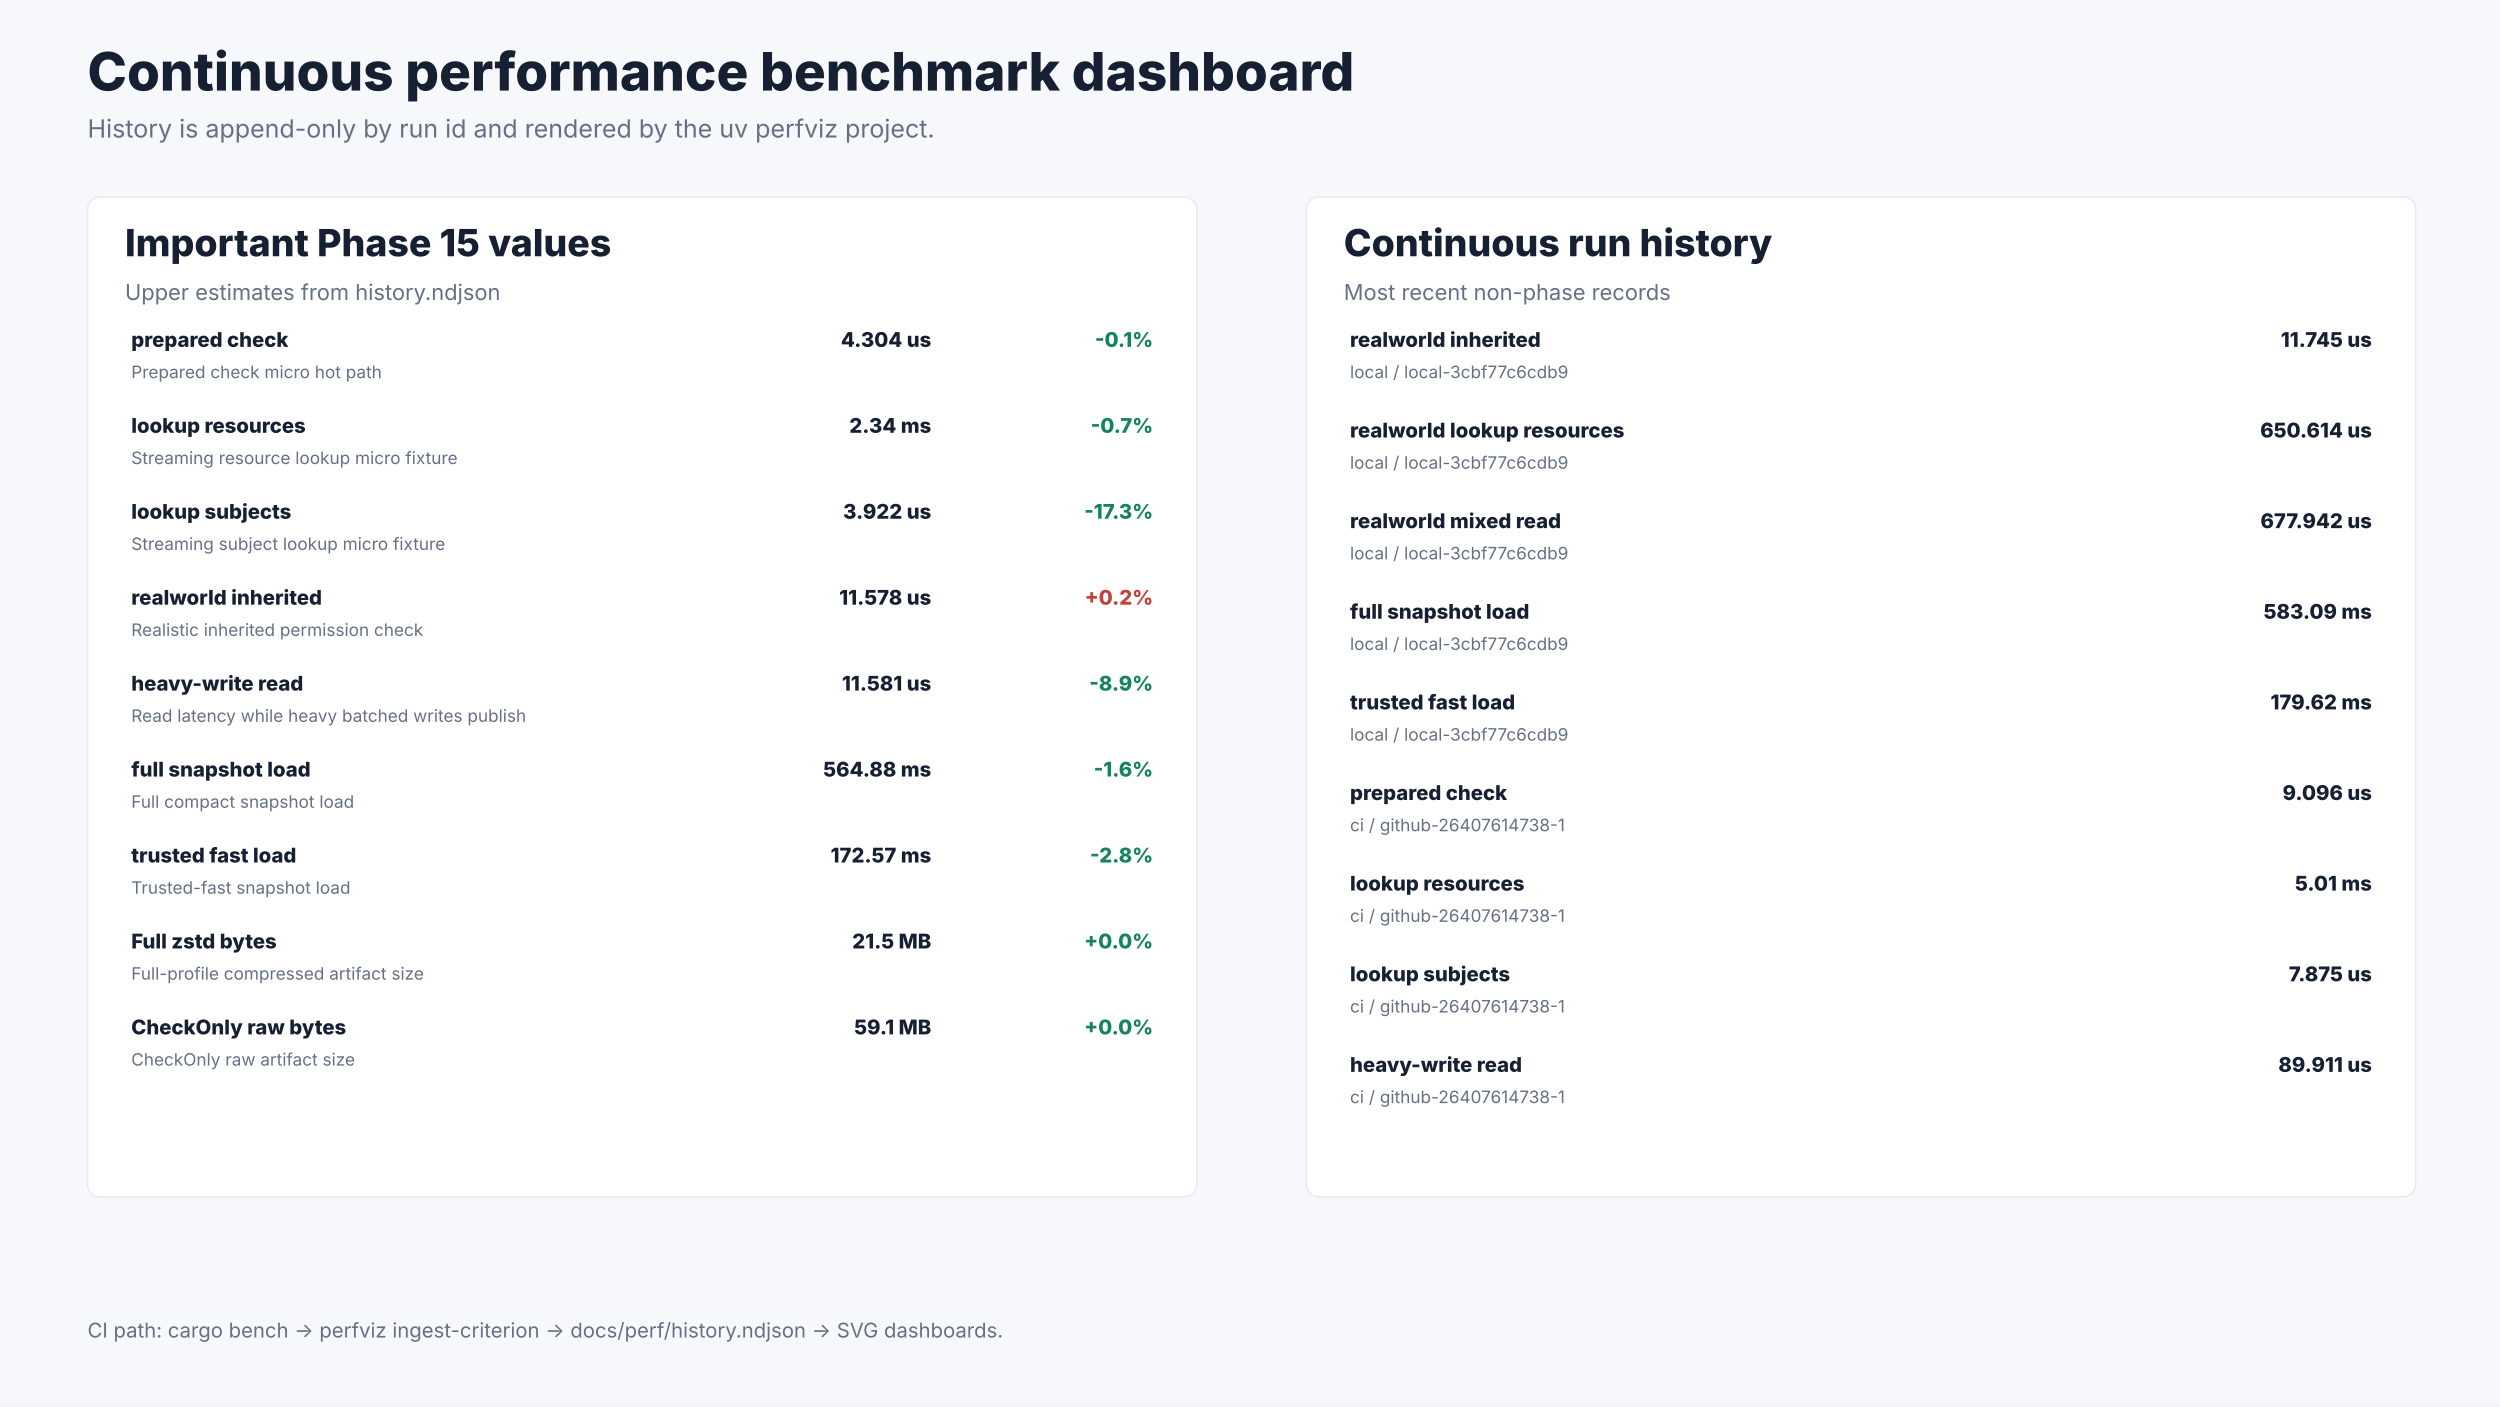
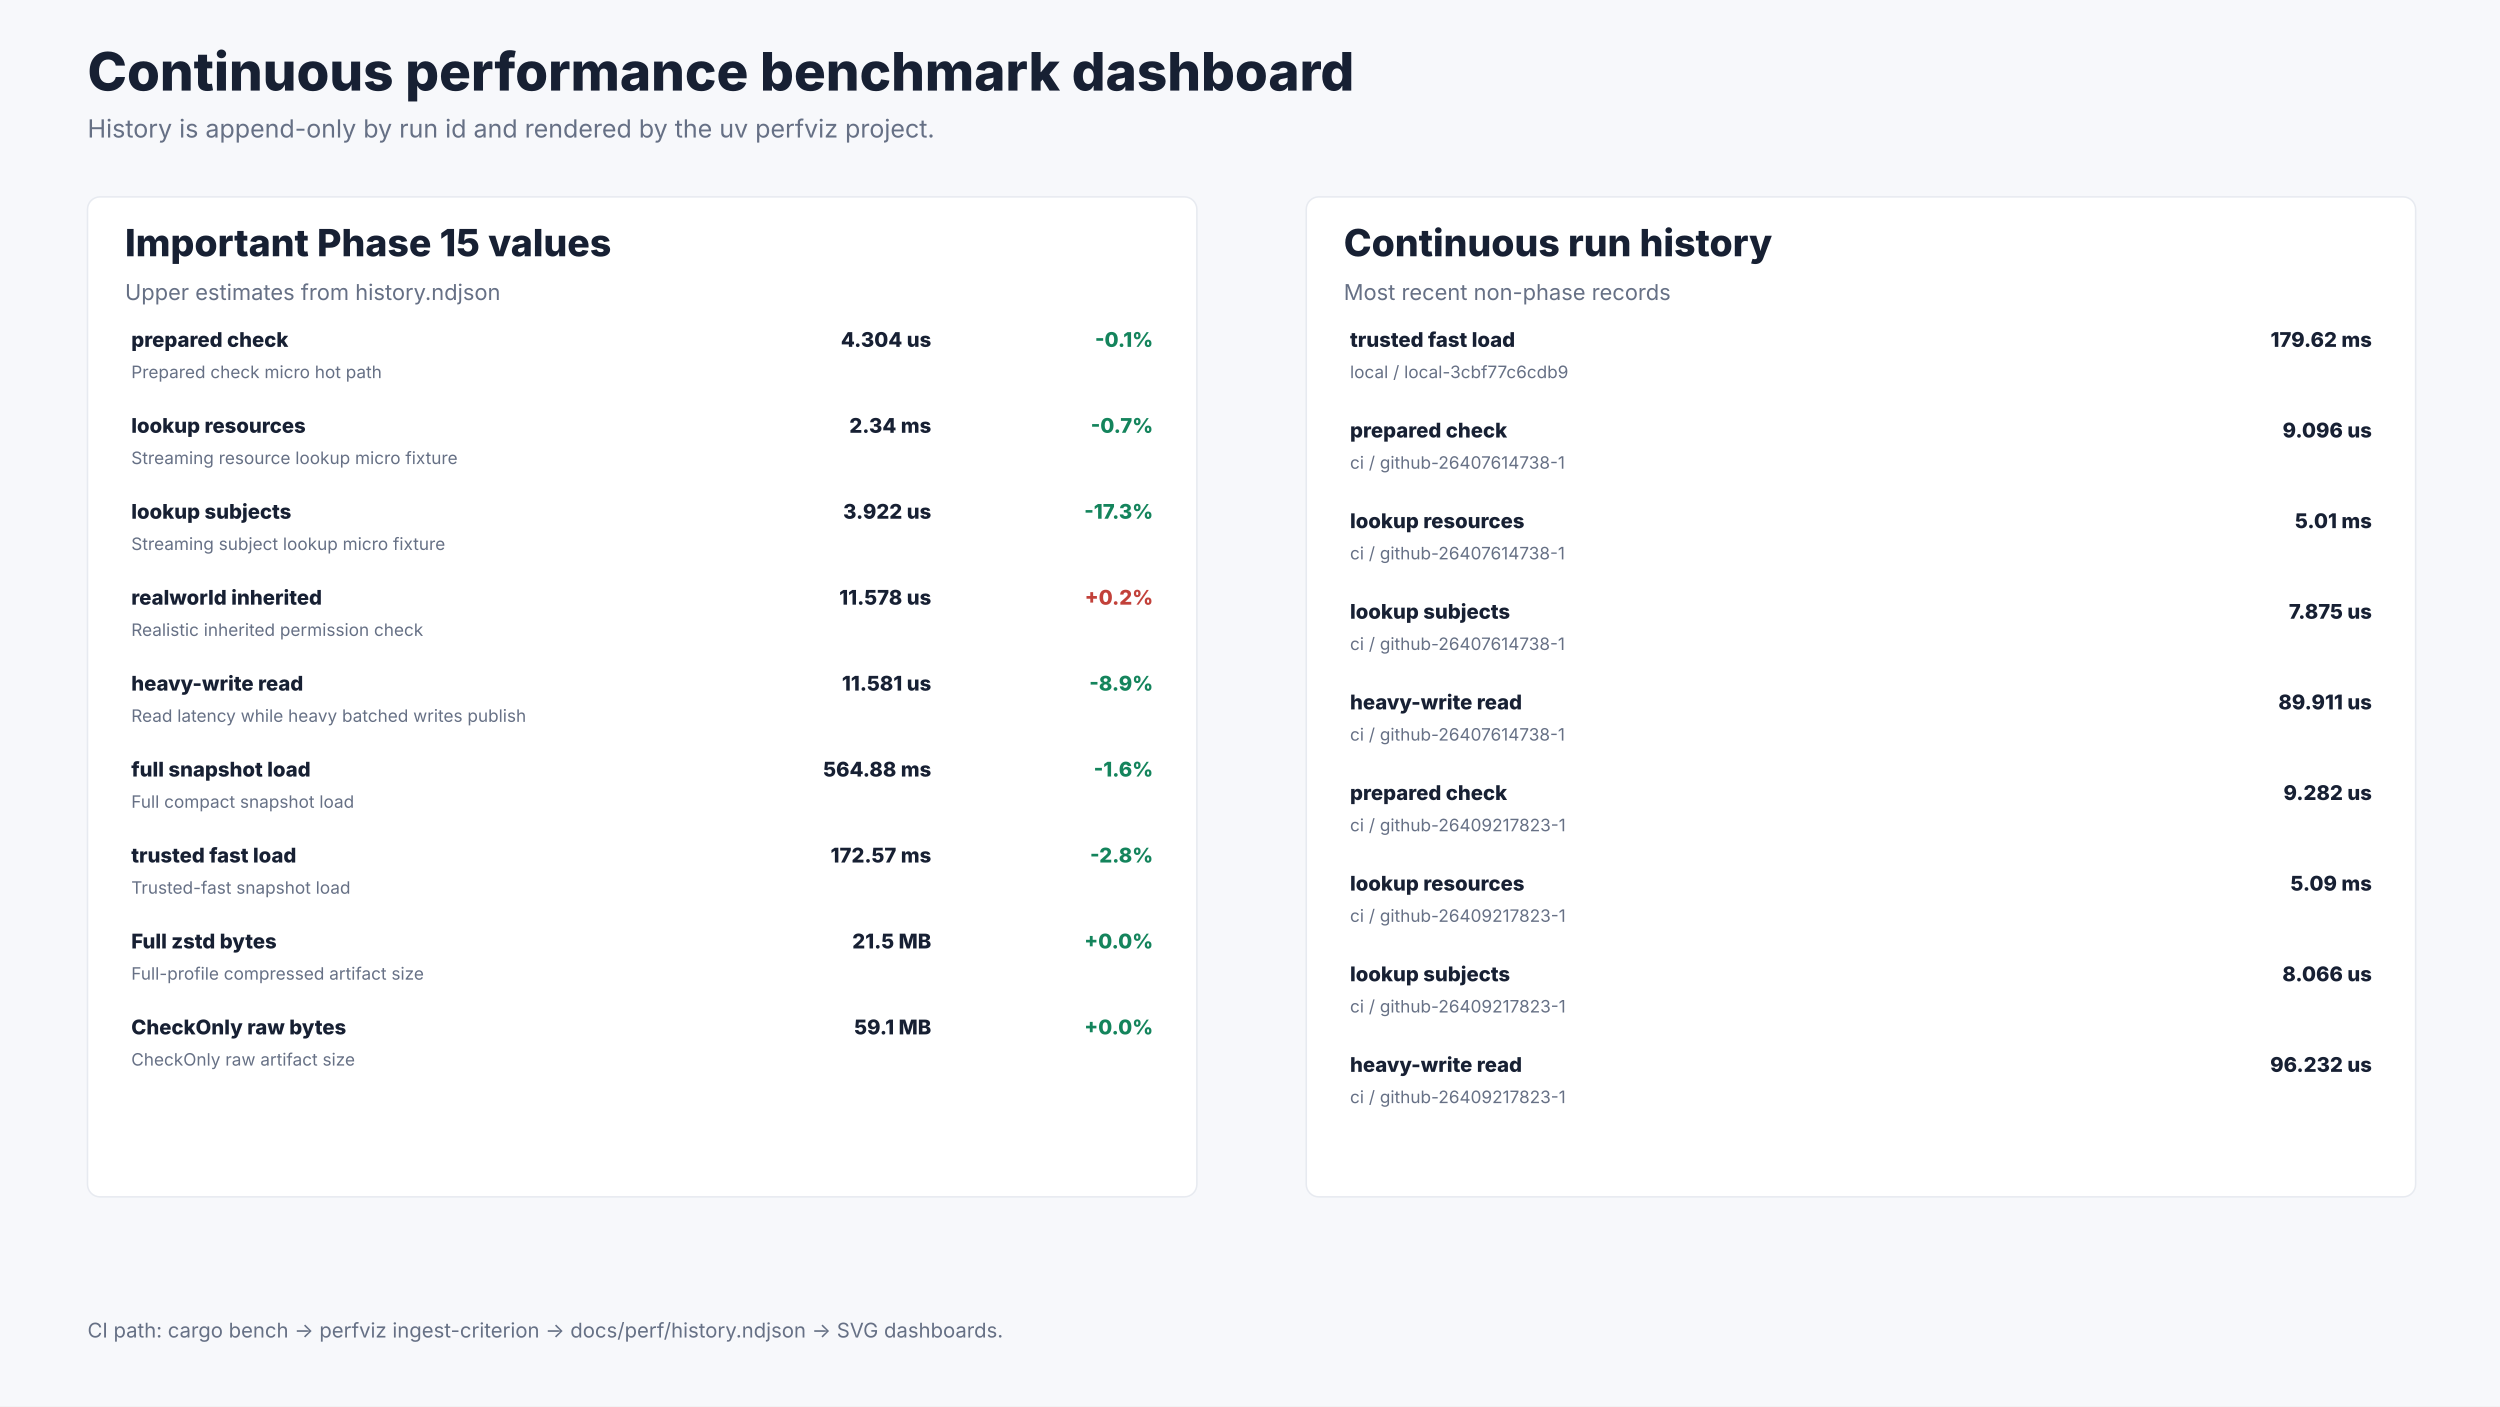
<svg xmlns="http://www.w3.org/2000/svg" width="1600" height="900" viewBox="0 0 1600 900" role="img" aria-labelledby="title desc">
  <rect width="1600" height="900" fill="#f7f8fb" />
  <text x="56.0" y="58.0" font-size="34" font-weight="800" font-family="Inter, ui-sans-serif, system-ui, -apple-system, BlinkMacSystemFont, Segoe UI, sans-serif" fill="#172033" text-anchor="start">Continuous performance benchmark dashboard</text>
  <text x="56.0" y="88.0" font-size="16" font-weight="400" font-family="Inter, ui-sans-serif, system-ui, -apple-system, BlinkMacSystemFont, Segoe UI, sans-serif" fill="#667085" text-anchor="start">History is append-only by run id and rendered by the uv perfviz project.</text>
  <rect x="56.0" y="126.0" width="710.0" height="640.0" rx="8.0" fill="#ffffff" stroke="#e7eaf0" />
  <text x="80.0" y="164.0" font-size="24" font-weight="800" font-family="Inter, ui-sans-serif, system-ui, -apple-system, BlinkMacSystemFont, Segoe UI, sans-serif" fill="#172033" text-anchor="start">Important Phase 15 values</text>
  <text x="80.0" y="192.0" font-size="14" font-weight="400" font-family="Inter, ui-sans-serif, system-ui, -apple-system, BlinkMacSystemFont, Segoe UI, sans-serif" fill="#667085" text-anchor="start">Upper estimates from history.ndjson</text>
  <text x="84.0" y="222.0" font-size="13" font-weight="800" font-family="Inter, ui-sans-serif, system-ui, -apple-system, BlinkMacSystemFont, Segoe UI, sans-serif" fill="#172033" text-anchor="start">prepared check</text>
  <text x="84.0" y="242.0" font-size="11" font-weight="400" font-family="Inter, ui-sans-serif, system-ui, -apple-system, BlinkMacSystemFont, Segoe UI, sans-serif" fill="#667085" text-anchor="start">Prepared check micro hot path</text>
  <text x="596.0" y="222.0" font-size="13" font-weight="800" font-family="Inter, ui-sans-serif, system-ui, -apple-system, BlinkMacSystemFont, Segoe UI, sans-serif" fill="#172033" text-anchor="end">4.304 us</text>
  <text x="738.0" y="222.0" font-size="13" font-weight="800" font-family="Inter, ui-sans-serif, system-ui, -apple-system, BlinkMacSystemFont, Segoe UI, sans-serif" fill="#14845c" text-anchor="end">-0.1%</text>
  <text x="84.0" y="277.0" font-size="13" font-weight="800" font-family="Inter, ui-sans-serif, system-ui, -apple-system, BlinkMacSystemFont, Segoe UI, sans-serif" fill="#172033" text-anchor="start">lookup resources</text>
  <text x="84.0" y="297.0" font-size="11" font-weight="400" font-family="Inter, ui-sans-serif, system-ui, -apple-system, BlinkMacSystemFont, Segoe UI, sans-serif" fill="#667085" text-anchor="start">Streaming resource lookup micro fixture</text>
  <text x="596.0" y="277.0" font-size="13" font-weight="800" font-family="Inter, ui-sans-serif, system-ui, -apple-system, BlinkMacSystemFont, Segoe UI, sans-serif" fill="#172033" text-anchor="end">2.34 ms</text>
  <text x="738.0" y="277.0" font-size="13" font-weight="800" font-family="Inter, ui-sans-serif, system-ui, -apple-system, BlinkMacSystemFont, Segoe UI, sans-serif" fill="#14845c" text-anchor="end">-0.7%</text>
  <text x="84.0" y="332.0" font-size="13" font-weight="800" font-family="Inter, ui-sans-serif, system-ui, -apple-system, BlinkMacSystemFont, Segoe UI, sans-serif" fill="#172033" text-anchor="start">lookup subjects</text>
  <text x="84.0" y="352.0" font-size="11" font-weight="400" font-family="Inter, ui-sans-serif, system-ui, -apple-system, BlinkMacSystemFont, Segoe UI, sans-serif" fill="#667085" text-anchor="start">Streaming subject lookup micro fixture</text>
  <text x="596.0" y="332.0" font-size="13" font-weight="800" font-family="Inter, ui-sans-serif, system-ui, -apple-system, BlinkMacSystemFont, Segoe UI, sans-serif" fill="#172033" text-anchor="end">3.922 us</text>
  <text x="738.0" y="332.0" font-size="13" font-weight="800" font-family="Inter, ui-sans-serif, system-ui, -apple-system, BlinkMacSystemFont, Segoe UI, sans-serif" fill="#14845c" text-anchor="end">-17.3%</text>
  <text x="84.0" y="387.0" font-size="13" font-weight="800" font-family="Inter, ui-sans-serif, system-ui, -apple-system, BlinkMacSystemFont, Segoe UI, sans-serif" fill="#172033" text-anchor="start">realworld inherited</text>
  <text x="84.0" y="407.0" font-size="11" font-weight="400" font-family="Inter, ui-sans-serif, system-ui, -apple-system, BlinkMacSystemFont, Segoe UI, sans-serif" fill="#667085" text-anchor="start">Realistic inherited permission check</text>
  <text x="596.0" y="387.0" font-size="13" font-weight="800" font-family="Inter, ui-sans-serif, system-ui, -apple-system, BlinkMacSystemFont, Segoe UI, sans-serif" fill="#172033" text-anchor="end">11.578 us</text>
  <text x="738.0" y="387.0" font-size="13" font-weight="800" font-family="Inter, ui-sans-serif, system-ui, -apple-system, BlinkMacSystemFont, Segoe UI, sans-serif" fill="#c2413a" text-anchor="end">+0.2%</text>
  <text x="84.0" y="442.0" font-size="13" font-weight="800" font-family="Inter, ui-sans-serif, system-ui, -apple-system, BlinkMacSystemFont, Segoe UI, sans-serif" fill="#172033" text-anchor="start">heavy-write read</text>
  <text x="84.0" y="462.0" font-size="11" font-weight="400" font-family="Inter, ui-sans-serif, system-ui, -apple-system, BlinkMacSystemFont, Segoe UI, sans-serif" fill="#667085" text-anchor="start">Read latency while heavy batched writes publish</text>
  <text x="596.0" y="442.0" font-size="13" font-weight="800" font-family="Inter, ui-sans-serif, system-ui, -apple-system, BlinkMacSystemFont, Segoe UI, sans-serif" fill="#172033" text-anchor="end">11.581 us</text>
  <text x="738.0" y="442.0" font-size="13" font-weight="800" font-family="Inter, ui-sans-serif, system-ui, -apple-system, BlinkMacSystemFont, Segoe UI, sans-serif" fill="#14845c" text-anchor="end">-8.9%</text>
  <text x="84.0" y="497.0" font-size="13" font-weight="800" font-family="Inter, ui-sans-serif, system-ui, -apple-system, BlinkMacSystemFont, Segoe UI, sans-serif" fill="#172033" text-anchor="start">full snapshot load</text>
  <text x="84.0" y="517.0" font-size="11" font-weight="400" font-family="Inter, ui-sans-serif, system-ui, -apple-system, BlinkMacSystemFont, Segoe UI, sans-serif" fill="#667085" text-anchor="start">Full compact snapshot load</text>
  <text x="596.0" y="497.0" font-size="13" font-weight="800" font-family="Inter, ui-sans-serif, system-ui, -apple-system, BlinkMacSystemFont, Segoe UI, sans-serif" fill="#172033" text-anchor="end">564.88 ms</text>
  <text x="738.0" y="497.0" font-size="13" font-weight="800" font-family="Inter, ui-sans-serif, system-ui, -apple-system, BlinkMacSystemFont, Segoe UI, sans-serif" fill="#14845c" text-anchor="end">-1.6%</text>
  <text x="84.0" y="552.0" font-size="13" font-weight="800" font-family="Inter, ui-sans-serif, system-ui, -apple-system, BlinkMacSystemFont, Segoe UI, sans-serif" fill="#172033" text-anchor="start">trusted fast load</text>
  <text x="84.0" y="572.0" font-size="11" font-weight="400" font-family="Inter, ui-sans-serif, system-ui, -apple-system, BlinkMacSystemFont, Segoe UI, sans-serif" fill="#667085" text-anchor="start">Trusted-fast snapshot load</text>
  <text x="596.0" y="552.0" font-size="13" font-weight="800" font-family="Inter, ui-sans-serif, system-ui, -apple-system, BlinkMacSystemFont, Segoe UI, sans-serif" fill="#172033" text-anchor="end">172.57 ms</text>
  <text x="738.0" y="552.0" font-size="13" font-weight="800" font-family="Inter, ui-sans-serif, system-ui, -apple-system, BlinkMacSystemFont, Segoe UI, sans-serif" fill="#14845c" text-anchor="end">-2.8%</text>
  <text x="84.0" y="607.0" font-size="13" font-weight="800" font-family="Inter, ui-sans-serif, system-ui, -apple-system, BlinkMacSystemFont, Segoe UI, sans-serif" fill="#172033" text-anchor="start">Full zstd bytes</text>
  <text x="84.0" y="627.0" font-size="11" font-weight="400" font-family="Inter, ui-sans-serif, system-ui, -apple-system, BlinkMacSystemFont, Segoe UI, sans-serif" fill="#667085" text-anchor="start">Full-profile compressed artifact size</text>
  <text x="596.0" y="607.0" font-size="13" font-weight="800" font-family="Inter, ui-sans-serif, system-ui, -apple-system, BlinkMacSystemFont, Segoe UI, sans-serif" fill="#172033" text-anchor="end">21.5 MB</text>
  <text x="738.0" y="607.0" font-size="13" font-weight="800" font-family="Inter, ui-sans-serif, system-ui, -apple-system, BlinkMacSystemFont, Segoe UI, sans-serif" fill="#14845c" text-anchor="end">+0.0%</text>
  <text x="84.0" y="662.0" font-size="13" font-weight="800" font-family="Inter, ui-sans-serif, system-ui, -apple-system, BlinkMacSystemFont, Segoe UI, sans-serif" fill="#172033" text-anchor="start">CheckOnly raw bytes</text>
  <text x="84.0" y="682.0" font-size="11" font-weight="400" font-family="Inter, ui-sans-serif, system-ui, -apple-system, BlinkMacSystemFont, Segoe UI, sans-serif" fill="#667085" text-anchor="start">CheckOnly raw artifact size</text>
  <text x="596.0" y="662.0" font-size="13" font-weight="800" font-family="Inter, ui-sans-serif, system-ui, -apple-system, BlinkMacSystemFont, Segoe UI, sans-serif" fill="#172033" text-anchor="end">59.1 MB</text>
  <text x="738.0" y="662.0" font-size="13" font-weight="800" font-family="Inter, ui-sans-serif, system-ui, -apple-system, BlinkMacSystemFont, Segoe UI, sans-serif" fill="#14845c" text-anchor="end">+0.0%</text>
  <rect x="836.0" y="126.0" width="710.0" height="640.0" rx="8.0" fill="#ffffff" stroke="#e7eaf0" />
  <text x="860.0" y="164.0" font-size="24" font-weight="800" font-family="Inter, ui-sans-serif, system-ui, -apple-system, BlinkMacSystemFont, Segoe UI, sans-serif" fill="#172033" text-anchor="start">Continuous run history</text>
  <text x="860.0" y="192.0" font-size="14" font-weight="400" font-family="Inter, ui-sans-serif, system-ui, -apple-system, BlinkMacSystemFont, Segoe UI, sans-serif" fill="#667085" text-anchor="start">Most recent non-phase records</text>
-   <text x="864.0" y="222.0" font-size="13" font-weight="800" font-family="Inter, ui-sans-serif, system-ui, -apple-system, BlinkMacSystemFont, Segoe UI, sans-serif" fill="#172033" text-anchor="start">realworld inherited</text>
+   <text x="864.0" y="222.0" font-size="13" font-weight="800" font-family="Inter, ui-sans-serif, system-ui, -apple-system, BlinkMacSystemFont, Segoe UI, sans-serif" fill="#172033" text-anchor="start">trusted fast load</text>
  <text x="864.0" y="242.0" font-size="11" font-weight="400" font-family="Inter, ui-sans-serif, system-ui, -apple-system, BlinkMacSystemFont, Segoe UI, sans-serif" fill="#667085" text-anchor="start">local / local-3cbf77c6cdb9</text>
-   <text x="1518.0" y="222.0" font-size="13" font-weight="800" font-family="Inter, ui-sans-serif, system-ui, -apple-system, BlinkMacSystemFont, Segoe UI, sans-serif" fill="#172033" text-anchor="end">11.745 us</text>
-   <text x="864.0" y="280.0" font-size="13" font-weight="800" font-family="Inter, ui-sans-serif, system-ui, -apple-system, BlinkMacSystemFont, Segoe UI, sans-serif" fill="#172033" text-anchor="start">realworld lookup resources</text>
-   <text x="864.0" y="300.0" font-size="11" font-weight="400" font-family="Inter, ui-sans-serif, system-ui, -apple-system, BlinkMacSystemFont, Segoe UI, sans-serif" fill="#667085" text-anchor="start">local / local-3cbf77c6cdb9</text>
-   <text x="1518.0" y="280.0" font-size="13" font-weight="800" font-family="Inter, ui-sans-serif, system-ui, -apple-system, BlinkMacSystemFont, Segoe UI, sans-serif" fill="#172033" text-anchor="end">650.614 us</text>
-   <text x="864.0" y="338.0" font-size="13" font-weight="800" font-family="Inter, ui-sans-serif, system-ui, -apple-system, BlinkMacSystemFont, Segoe UI, sans-serif" fill="#172033" text-anchor="start">realworld mixed read</text>
-   <text x="864.0" y="358.0" font-size="11" font-weight="400" font-family="Inter, ui-sans-serif, system-ui, -apple-system, BlinkMacSystemFont, Segoe UI, sans-serif" fill="#667085" text-anchor="start">local / local-3cbf77c6cdb9</text>
-   <text x="1518.0" y="338.0" font-size="13" font-weight="800" font-family="Inter, ui-sans-serif, system-ui, -apple-system, BlinkMacSystemFont, Segoe UI, sans-serif" fill="#172033" text-anchor="end">677.942 us</text>
-   <text x="864.0" y="396.0" font-size="13" font-weight="800" font-family="Inter, ui-sans-serif, system-ui, -apple-system, BlinkMacSystemFont, Segoe UI, sans-serif" fill="#172033" text-anchor="start">full snapshot load</text>
-   <text x="864.0" y="416.0" font-size="11" font-weight="400" font-family="Inter, ui-sans-serif, system-ui, -apple-system, BlinkMacSystemFont, Segoe UI, sans-serif" fill="#667085" text-anchor="start">local / local-3cbf77c6cdb9</text>
-   <text x="1518.0" y="396.0" font-size="13" font-weight="800" font-family="Inter, ui-sans-serif, system-ui, -apple-system, BlinkMacSystemFont, Segoe UI, sans-serif" fill="#172033" text-anchor="end">583.09 ms</text>
-   <text x="864.0" y="454.0" font-size="13" font-weight="800" font-family="Inter, ui-sans-serif, system-ui, -apple-system, BlinkMacSystemFont, Segoe UI, sans-serif" fill="#172033" text-anchor="start">trusted fast load</text>
-   <text x="864.0" y="474.0" font-size="11" font-weight="400" font-family="Inter, ui-sans-serif, system-ui, -apple-system, BlinkMacSystemFont, Segoe UI, sans-serif" fill="#667085" text-anchor="start">local / local-3cbf77c6cdb9</text>
-   <text x="1518.0" y="454.0" font-size="13" font-weight="800" font-family="Inter, ui-sans-serif, system-ui, -apple-system, BlinkMacSystemFont, Segoe UI, sans-serif" fill="#172033" text-anchor="end">179.62 ms</text>
+   <text x="1518.0" y="222.0" font-size="13" font-weight="800" font-family="Inter, ui-sans-serif, system-ui, -apple-system, BlinkMacSystemFont, Segoe UI, sans-serif" fill="#172033" text-anchor="end">179.62 ms</text>
+   <text x="864.0" y="280.0" font-size="13" font-weight="800" font-family="Inter, ui-sans-serif, system-ui, -apple-system, BlinkMacSystemFont, Segoe UI, sans-serif" fill="#172033" text-anchor="start">prepared check</text>
+   <text x="864.0" y="300.0" font-size="11" font-weight="400" font-family="Inter, ui-sans-serif, system-ui, -apple-system, BlinkMacSystemFont, Segoe UI, sans-serif" fill="#667085" text-anchor="start">ci / github-26407614738-1</text>
+   <text x="1518.0" y="280.0" font-size="13" font-weight="800" font-family="Inter, ui-sans-serif, system-ui, -apple-system, BlinkMacSystemFont, Segoe UI, sans-serif" fill="#172033" text-anchor="end">9.096 us</text>
+   <text x="864.0" y="338.0" font-size="13" font-weight="800" font-family="Inter, ui-sans-serif, system-ui, -apple-system, BlinkMacSystemFont, Segoe UI, sans-serif" fill="#172033" text-anchor="start">lookup resources</text>
+   <text x="864.0" y="358.0" font-size="11" font-weight="400" font-family="Inter, ui-sans-serif, system-ui, -apple-system, BlinkMacSystemFont, Segoe UI, sans-serif" fill="#667085" text-anchor="start">ci / github-26407614738-1</text>
+   <text x="1518.0" y="338.0" font-size="13" font-weight="800" font-family="Inter, ui-sans-serif, system-ui, -apple-system, BlinkMacSystemFont, Segoe UI, sans-serif" fill="#172033" text-anchor="end">5.01 ms</text>
+   <text x="864.0" y="396.0" font-size="13" font-weight="800" font-family="Inter, ui-sans-serif, system-ui, -apple-system, BlinkMacSystemFont, Segoe UI, sans-serif" fill="#172033" text-anchor="start">lookup subjects</text>
+   <text x="864.0" y="416.0" font-size="11" font-weight="400" font-family="Inter, ui-sans-serif, system-ui, -apple-system, BlinkMacSystemFont, Segoe UI, sans-serif" fill="#667085" text-anchor="start">ci / github-26407614738-1</text>
+   <text x="1518.0" y="396.0" font-size="13" font-weight="800" font-family="Inter, ui-sans-serif, system-ui, -apple-system, BlinkMacSystemFont, Segoe UI, sans-serif" fill="#172033" text-anchor="end">7.875 us</text>
+   <text x="864.0" y="454.0" font-size="13" font-weight="800" font-family="Inter, ui-sans-serif, system-ui, -apple-system, BlinkMacSystemFont, Segoe UI, sans-serif" fill="#172033" text-anchor="start">heavy-write read</text>
+   <text x="864.0" y="474.0" font-size="11" font-weight="400" font-family="Inter, ui-sans-serif, system-ui, -apple-system, BlinkMacSystemFont, Segoe UI, sans-serif" fill="#667085" text-anchor="start">ci / github-26407614738-1</text>
+   <text x="1518.0" y="454.0" font-size="13" font-weight="800" font-family="Inter, ui-sans-serif, system-ui, -apple-system, BlinkMacSystemFont, Segoe UI, sans-serif" fill="#172033" text-anchor="end">89.911 us</text>
  <text x="864.0" y="512.0" font-size="13" font-weight="800" font-family="Inter, ui-sans-serif, system-ui, -apple-system, BlinkMacSystemFont, Segoe UI, sans-serif" fill="#172033" text-anchor="start">prepared check</text>
-   <text x="864.0" y="532.0" font-size="11" font-weight="400" font-family="Inter, ui-sans-serif, system-ui, -apple-system, BlinkMacSystemFont, Segoe UI, sans-serif" fill="#667085" text-anchor="start">ci / github-26407614738-1</text>
-   <text x="1518.0" y="512.0" font-size="13" font-weight="800" font-family="Inter, ui-sans-serif, system-ui, -apple-system, BlinkMacSystemFont, Segoe UI, sans-serif" fill="#172033" text-anchor="end">9.096 us</text>
+   <text x="864.0" y="532.0" font-size="11" font-weight="400" font-family="Inter, ui-sans-serif, system-ui, -apple-system, BlinkMacSystemFont, Segoe UI, sans-serif" fill="#667085" text-anchor="start">ci / github-26409217823-1</text>
+   <text x="1518.0" y="512.0" font-size="13" font-weight="800" font-family="Inter, ui-sans-serif, system-ui, -apple-system, BlinkMacSystemFont, Segoe UI, sans-serif" fill="#172033" text-anchor="end">9.282 us</text>
  <text x="864.0" y="570.0" font-size="13" font-weight="800" font-family="Inter, ui-sans-serif, system-ui, -apple-system, BlinkMacSystemFont, Segoe UI, sans-serif" fill="#172033" text-anchor="start">lookup resources</text>
-   <text x="864.0" y="590.0" font-size="11" font-weight="400" font-family="Inter, ui-sans-serif, system-ui, -apple-system, BlinkMacSystemFont, Segoe UI, sans-serif" fill="#667085" text-anchor="start">ci / github-26407614738-1</text>
-   <text x="1518.0" y="570.0" font-size="13" font-weight="800" font-family="Inter, ui-sans-serif, system-ui, -apple-system, BlinkMacSystemFont, Segoe UI, sans-serif" fill="#172033" text-anchor="end">5.01 ms</text>
+   <text x="864.0" y="590.0" font-size="11" font-weight="400" font-family="Inter, ui-sans-serif, system-ui, -apple-system, BlinkMacSystemFont, Segoe UI, sans-serif" fill="#667085" text-anchor="start">ci / github-26409217823-1</text>
+   <text x="1518.0" y="570.0" font-size="13" font-weight="800" font-family="Inter, ui-sans-serif, system-ui, -apple-system, BlinkMacSystemFont, Segoe UI, sans-serif" fill="#172033" text-anchor="end">5.09 ms</text>
  <text x="864.0" y="628.0" font-size="13" font-weight="800" font-family="Inter, ui-sans-serif, system-ui, -apple-system, BlinkMacSystemFont, Segoe UI, sans-serif" fill="#172033" text-anchor="start">lookup subjects</text>
-   <text x="864.0" y="648.0" font-size="11" font-weight="400" font-family="Inter, ui-sans-serif, system-ui, -apple-system, BlinkMacSystemFont, Segoe UI, sans-serif" fill="#667085" text-anchor="start">ci / github-26407614738-1</text>
-   <text x="1518.0" y="628.0" font-size="13" font-weight="800" font-family="Inter, ui-sans-serif, system-ui, -apple-system, BlinkMacSystemFont, Segoe UI, sans-serif" fill="#172033" text-anchor="end">7.875 us</text>
+   <text x="864.0" y="648.0" font-size="11" font-weight="400" font-family="Inter, ui-sans-serif, system-ui, -apple-system, BlinkMacSystemFont, Segoe UI, sans-serif" fill="#667085" text-anchor="start">ci / github-26409217823-1</text>
+   <text x="1518.0" y="628.0" font-size="13" font-weight="800" font-family="Inter, ui-sans-serif, system-ui, -apple-system, BlinkMacSystemFont, Segoe UI, sans-serif" fill="#172033" text-anchor="end">8.066 us</text>
  <text x="864.0" y="686.0" font-size="13" font-weight="800" font-family="Inter, ui-sans-serif, system-ui, -apple-system, BlinkMacSystemFont, Segoe UI, sans-serif" fill="#172033" text-anchor="start">heavy-write read</text>
-   <text x="864.0" y="706.0" font-size="11" font-weight="400" font-family="Inter, ui-sans-serif, system-ui, -apple-system, BlinkMacSystemFont, Segoe UI, sans-serif" fill="#667085" text-anchor="start">ci / github-26407614738-1</text>
-   <text x="1518.0" y="686.0" font-size="13" font-weight="800" font-family="Inter, ui-sans-serif, system-ui, -apple-system, BlinkMacSystemFont, Segoe UI, sans-serif" fill="#172033" text-anchor="end">89.911 us</text>
+   <text x="864.0" y="706.0" font-size="11" font-weight="400" font-family="Inter, ui-sans-serif, system-ui, -apple-system, BlinkMacSystemFont, Segoe UI, sans-serif" fill="#667085" text-anchor="start">ci / github-26409217823-1</text>
+   <text x="1518.0" y="686.0" font-size="13" font-weight="800" font-family="Inter, ui-sans-serif, system-ui, -apple-system, BlinkMacSystemFont, Segoe UI, sans-serif" fill="#172033" text-anchor="end">96.232 us</text>
  <text x="56.0" y="856.0" font-size="13" font-weight="400" font-family="Inter, ui-sans-serif, system-ui, -apple-system, BlinkMacSystemFont, Segoe UI, sans-serif" fill="#667085" text-anchor="start">CI path: cargo bench -&gt; perfviz ingest-criterion -&gt; docs/perf/history.ndjson -&gt; SVG dashboards.</text>
</svg>
